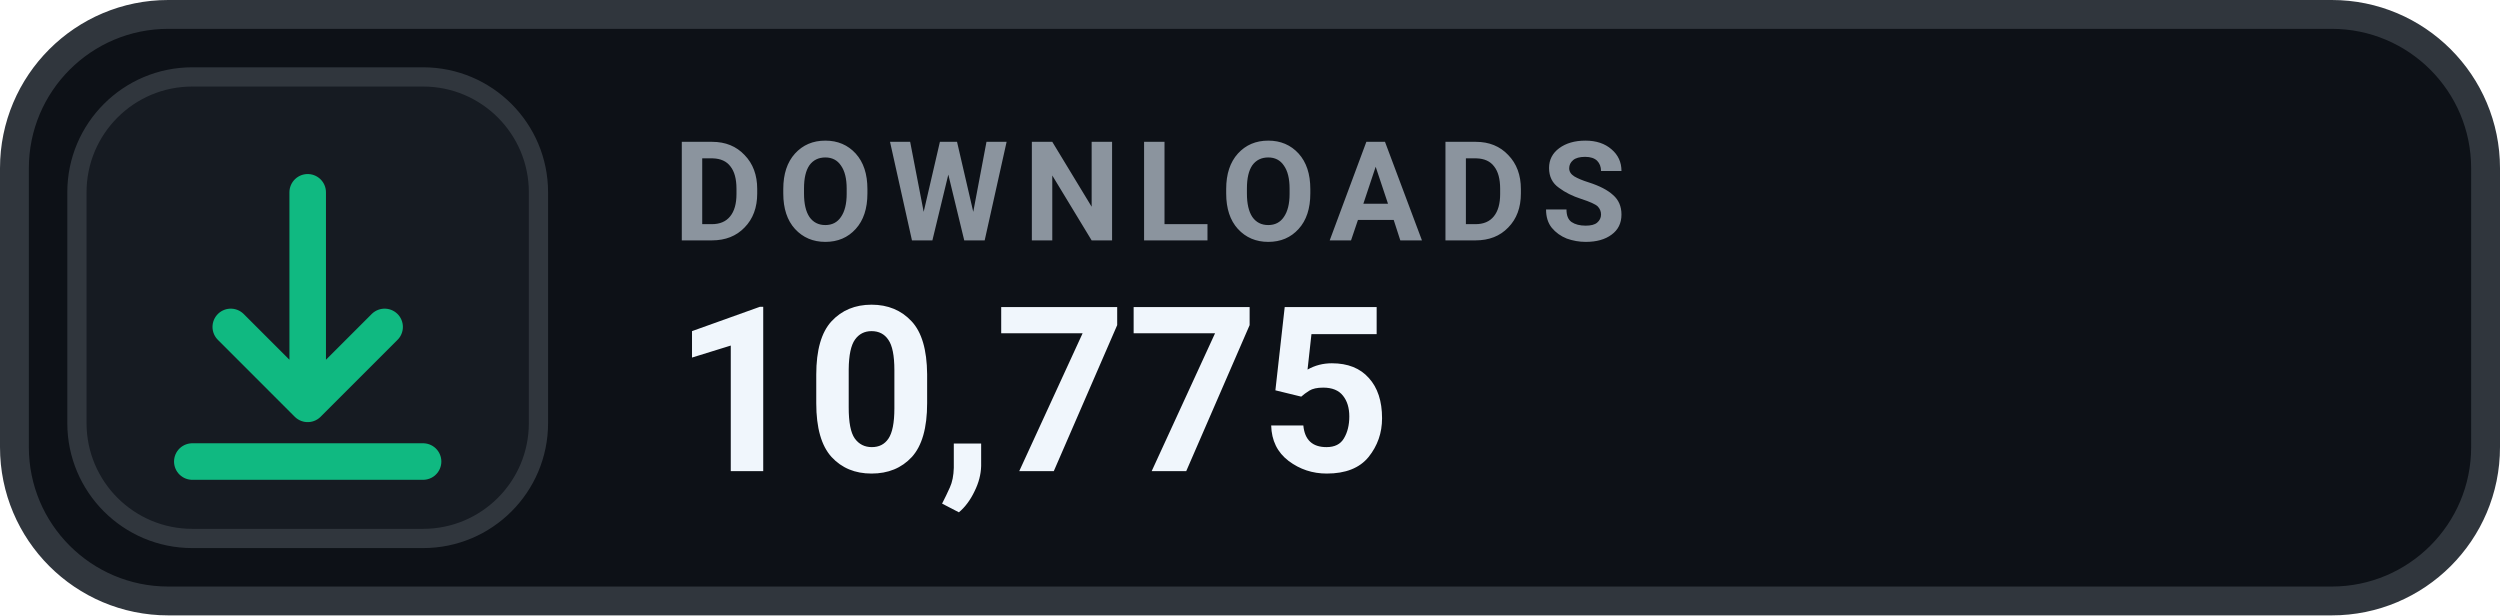
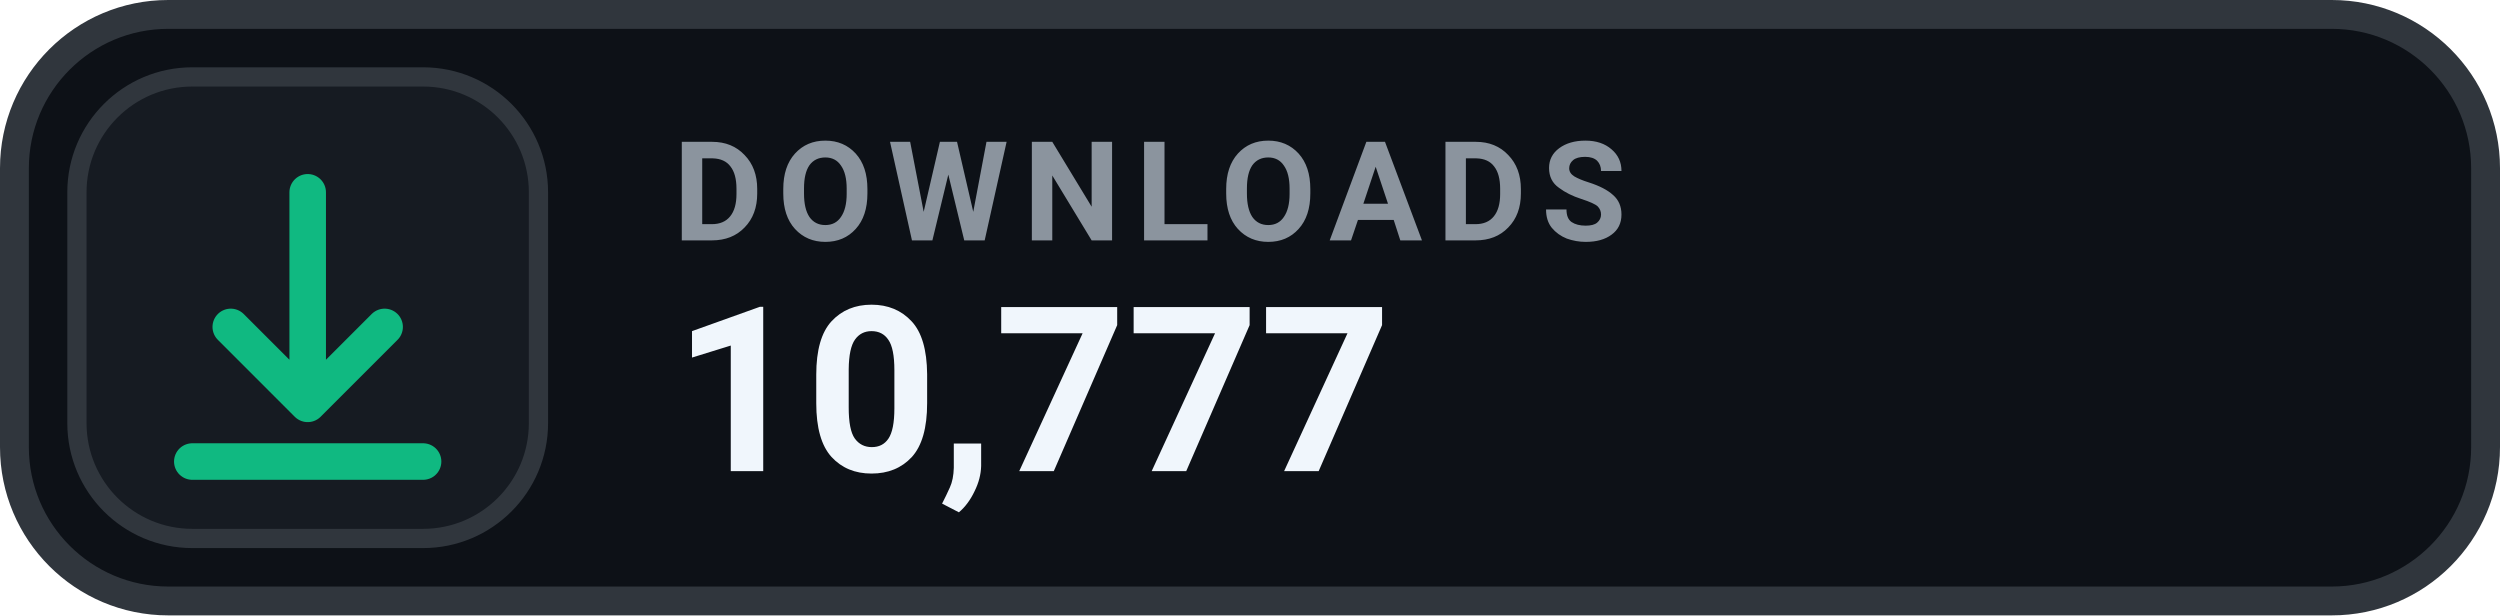
- <svg xmlns="http://www.w3.org/2000/svg" width="130" height="32" viewBox="0 0 130 32" role="img" aria-label="DOWNLOADS 10,775">
+ <svg xmlns="http://www.w3.org/2000/svg" width="130" height="32" viewBox="0 0 130 32" role="img" aria-label="DOWNLOADS 10,777">
  <rect x=".75" y=".75" width="128.5" height="30.5" rx="8" fill="#0D1117" stroke="#30363D" stroke-width="1.5" />
  <rect x="4" y="4" width="24" height="24" rx="6" fill="#161B22" stroke="#30363D" stroke-width="1" />
  <g transform="translate(16 16)" style="color:#10B981;">
    <path d="M0 -6 v11 m0 0 l4 -4 m-4 4 l-4 -4 M-6 8 h12" fill="none" stroke="currentColor" stroke-width="1.9" stroke-linecap="round" stroke-linejoin="round" />
  </g>
  <text x="35" y="12.5" fill="#8B949E" font-family="-apple-system,BlinkMacSystemFont,'Segoe UI',Roboto,Helvetica,Arial,sans-serif" font-size="7.2" font-weight="700" letter-spacing=".75">DOWNLOADS</text>
-   <text x="35" y="24.5" fill="#F0F6FC" font-family="-apple-system,BlinkMacSystemFont,'Segoe UI',Roboto,Helvetica,Arial,sans-serif" font-size="12" font-weight="700">10,775</text>
+   <text x="35" y="24.5" fill="#F0F6FC" font-family="-apple-system,BlinkMacSystemFont,'Segoe UI',Roboto,Helvetica,Arial,sans-serif" font-size="12" font-weight="700">10,777</text>
</svg>
